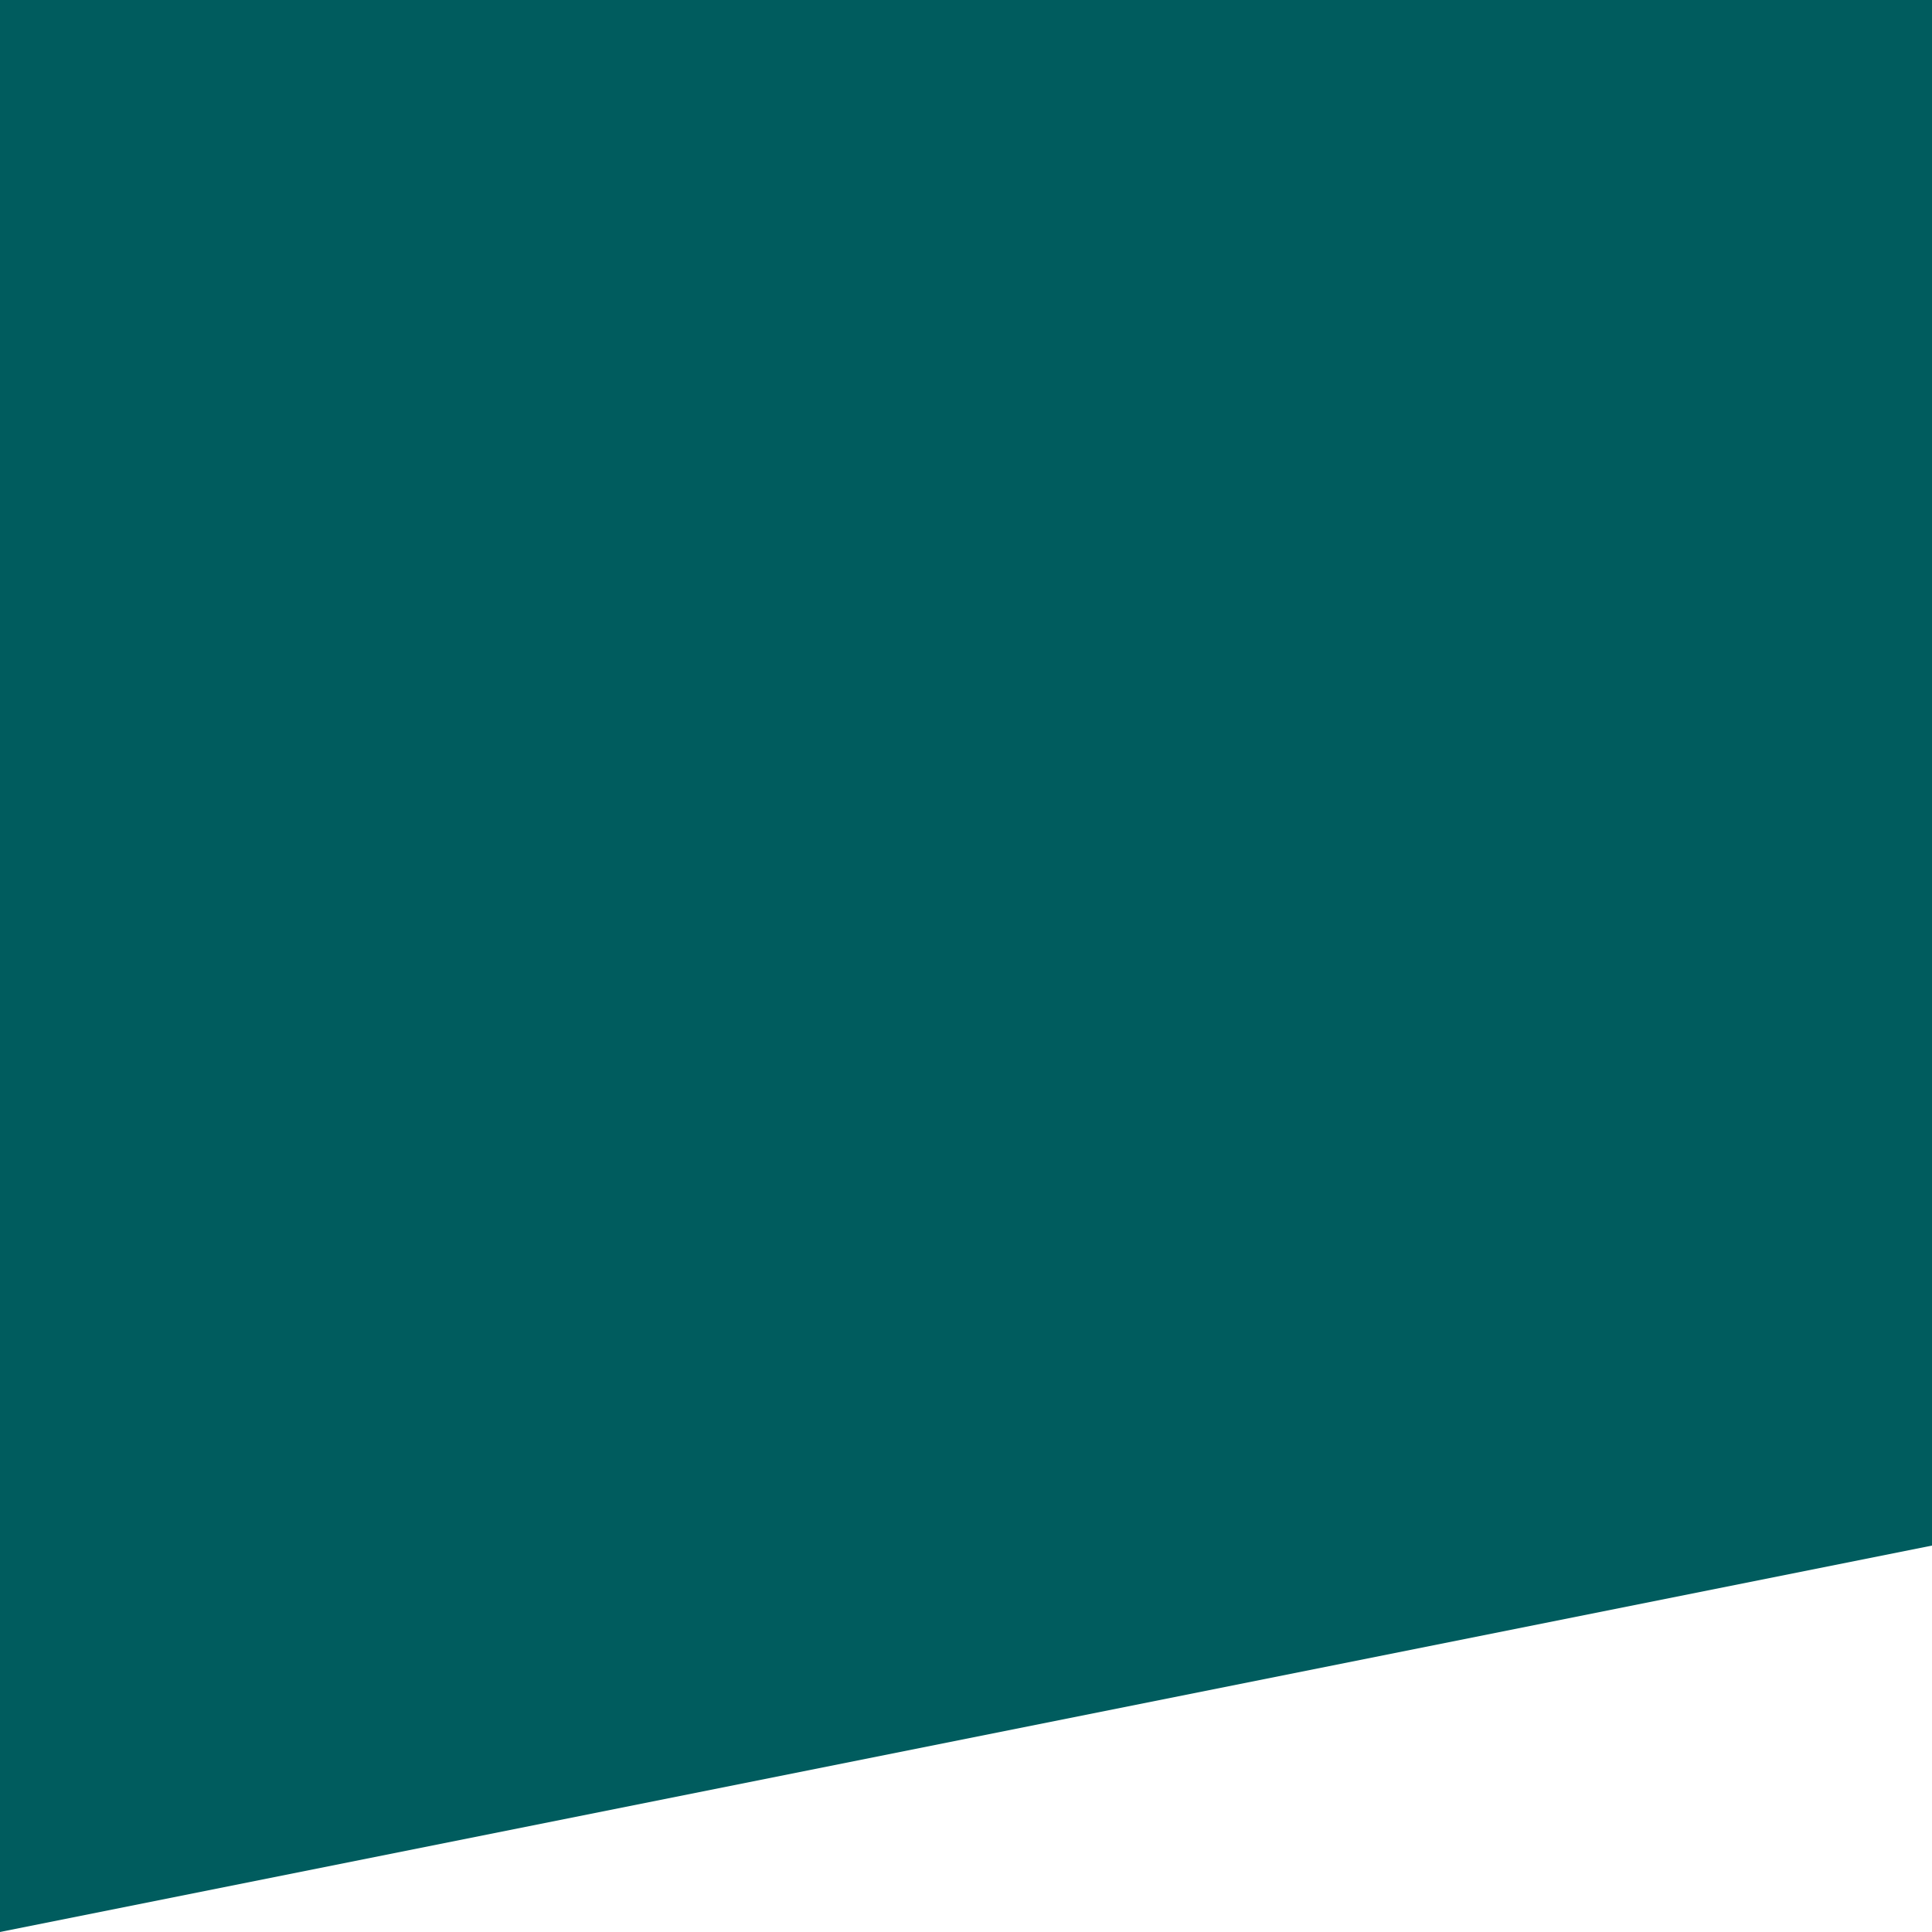
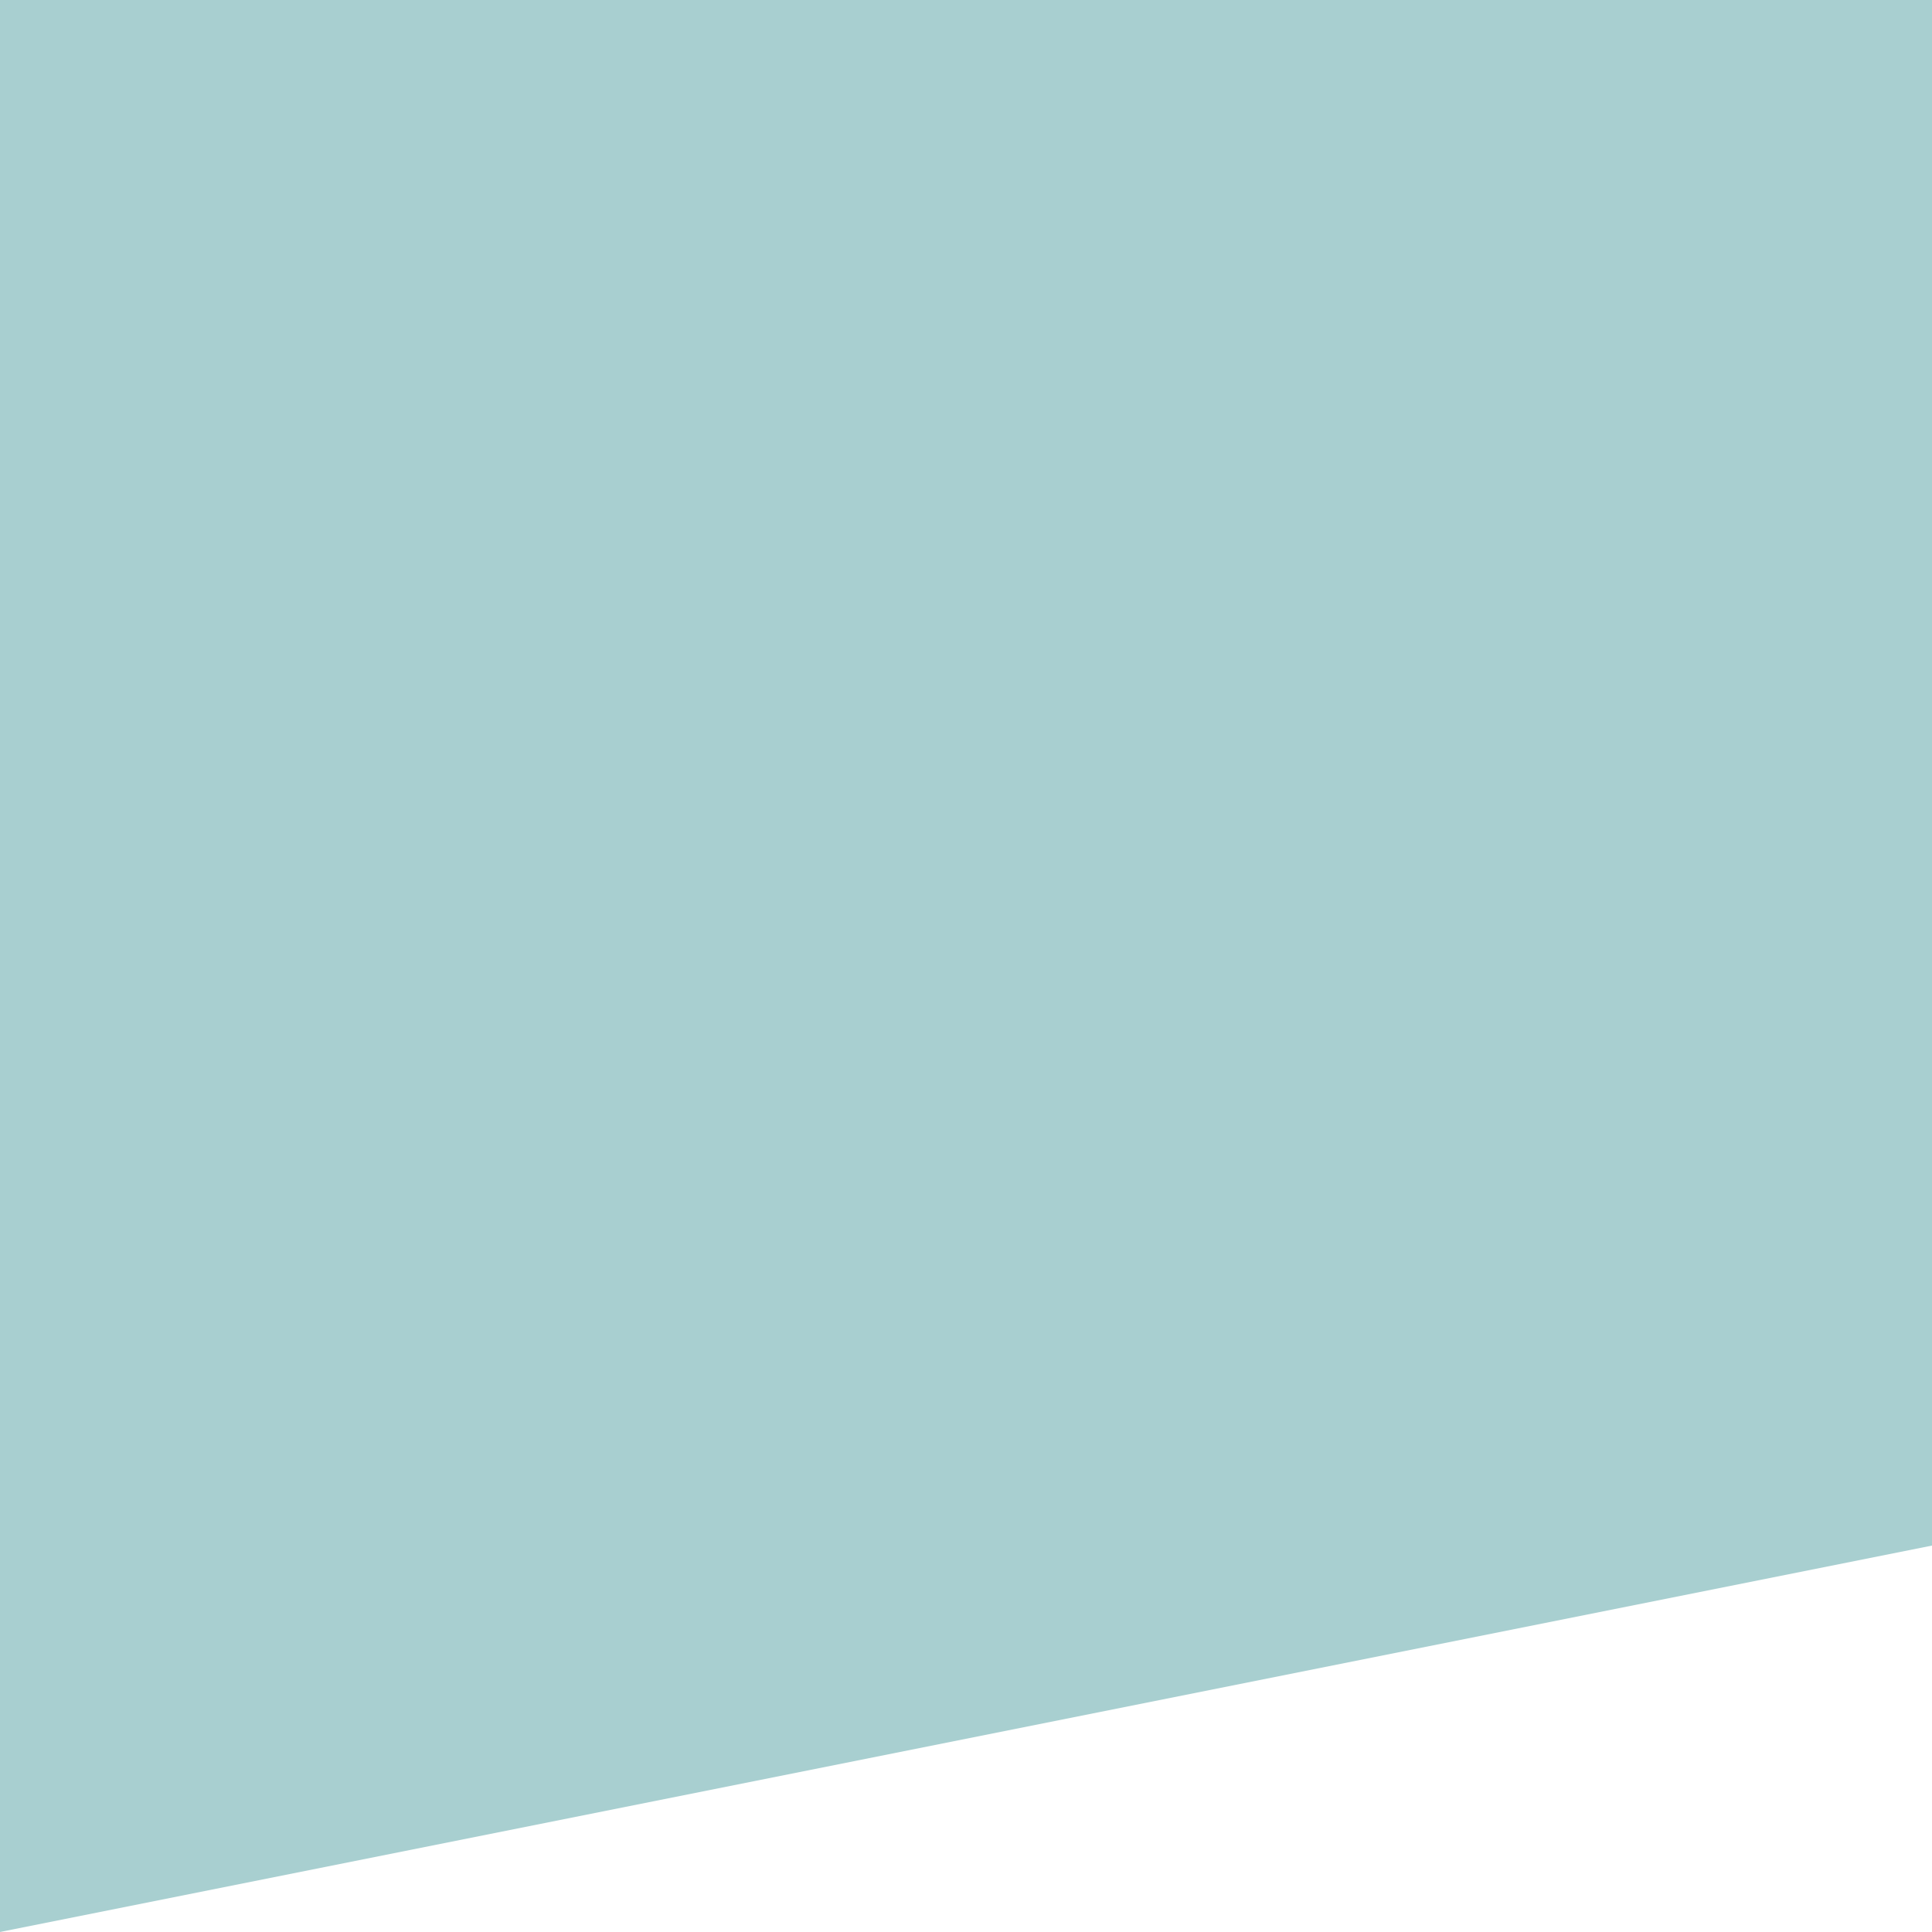
<svg xmlns="http://www.w3.org/2000/svg" version="1.1" viewBox="0 0 1 1" preserveAspectRatio="none">
-   <path style="fill:#005c5e" d="M 0,0 0,1 1,0.8 1,0 Z" />
+   <path style="fill:#a8cfd0" d="M 0,0 0,1 1,0.8 1,0 Z" />
</svg>
